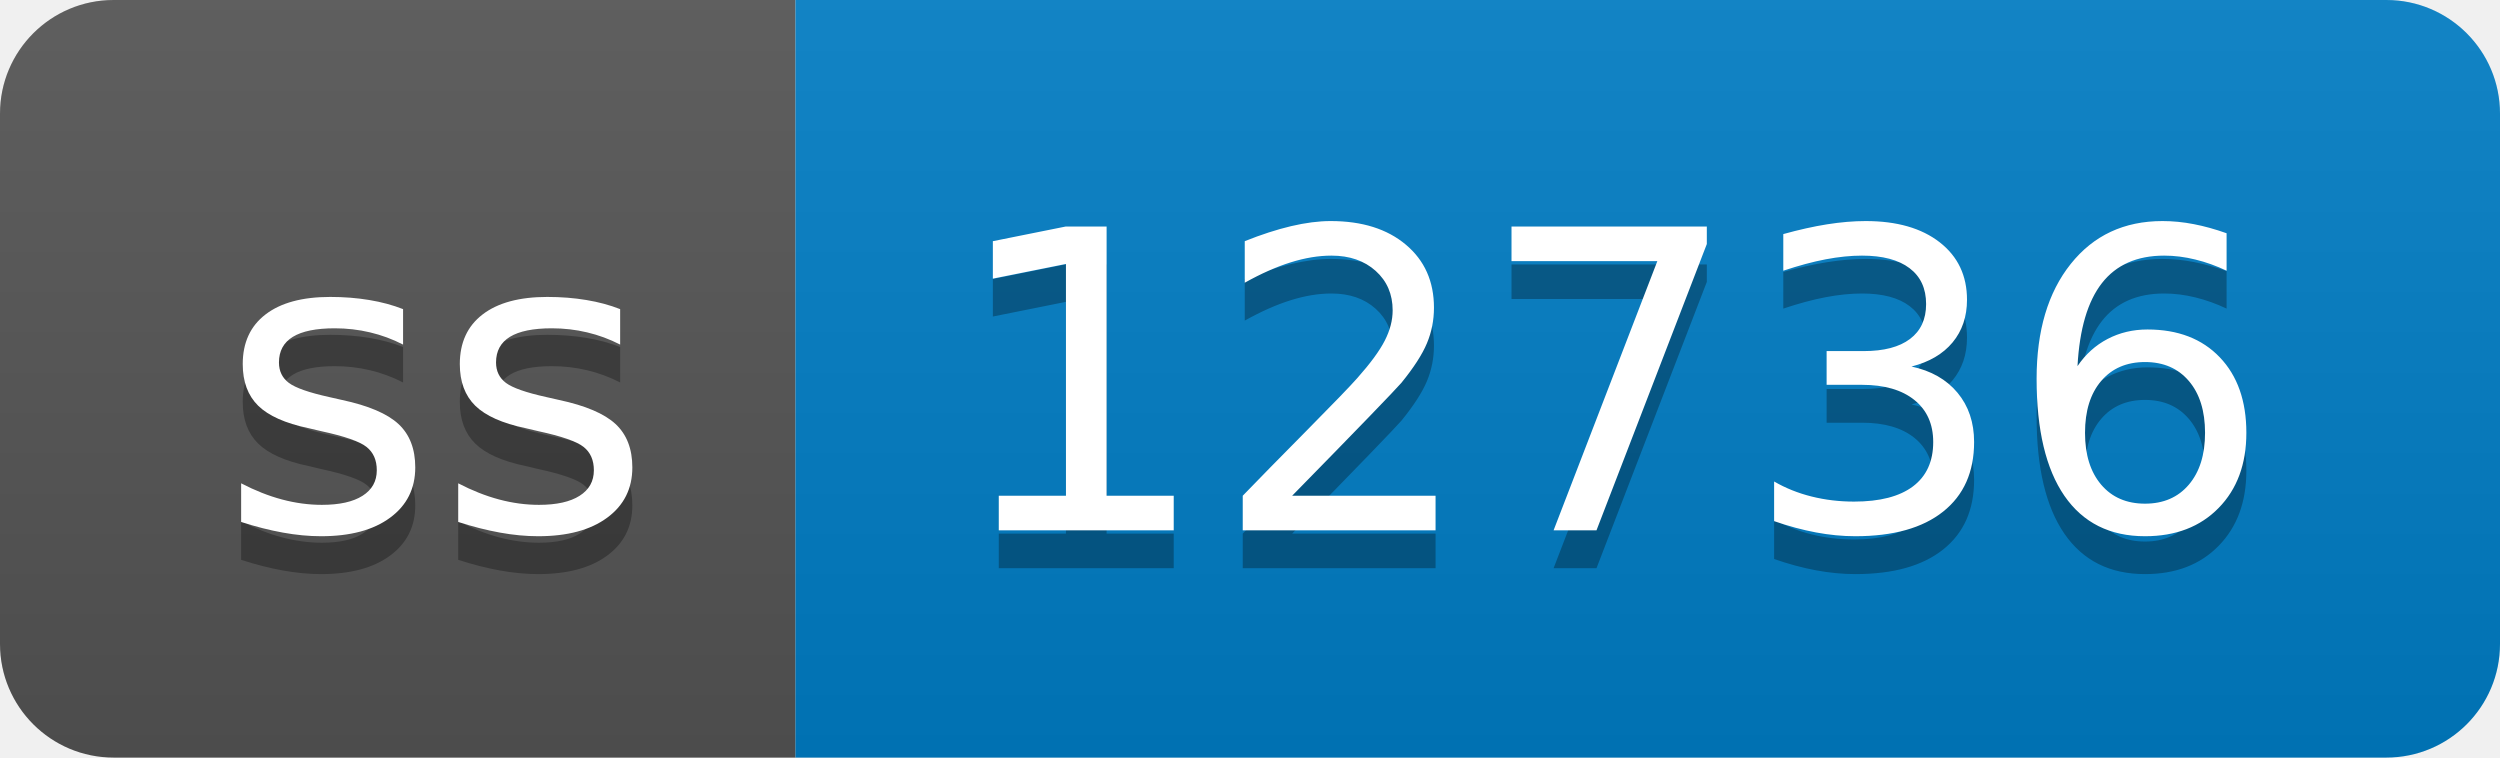
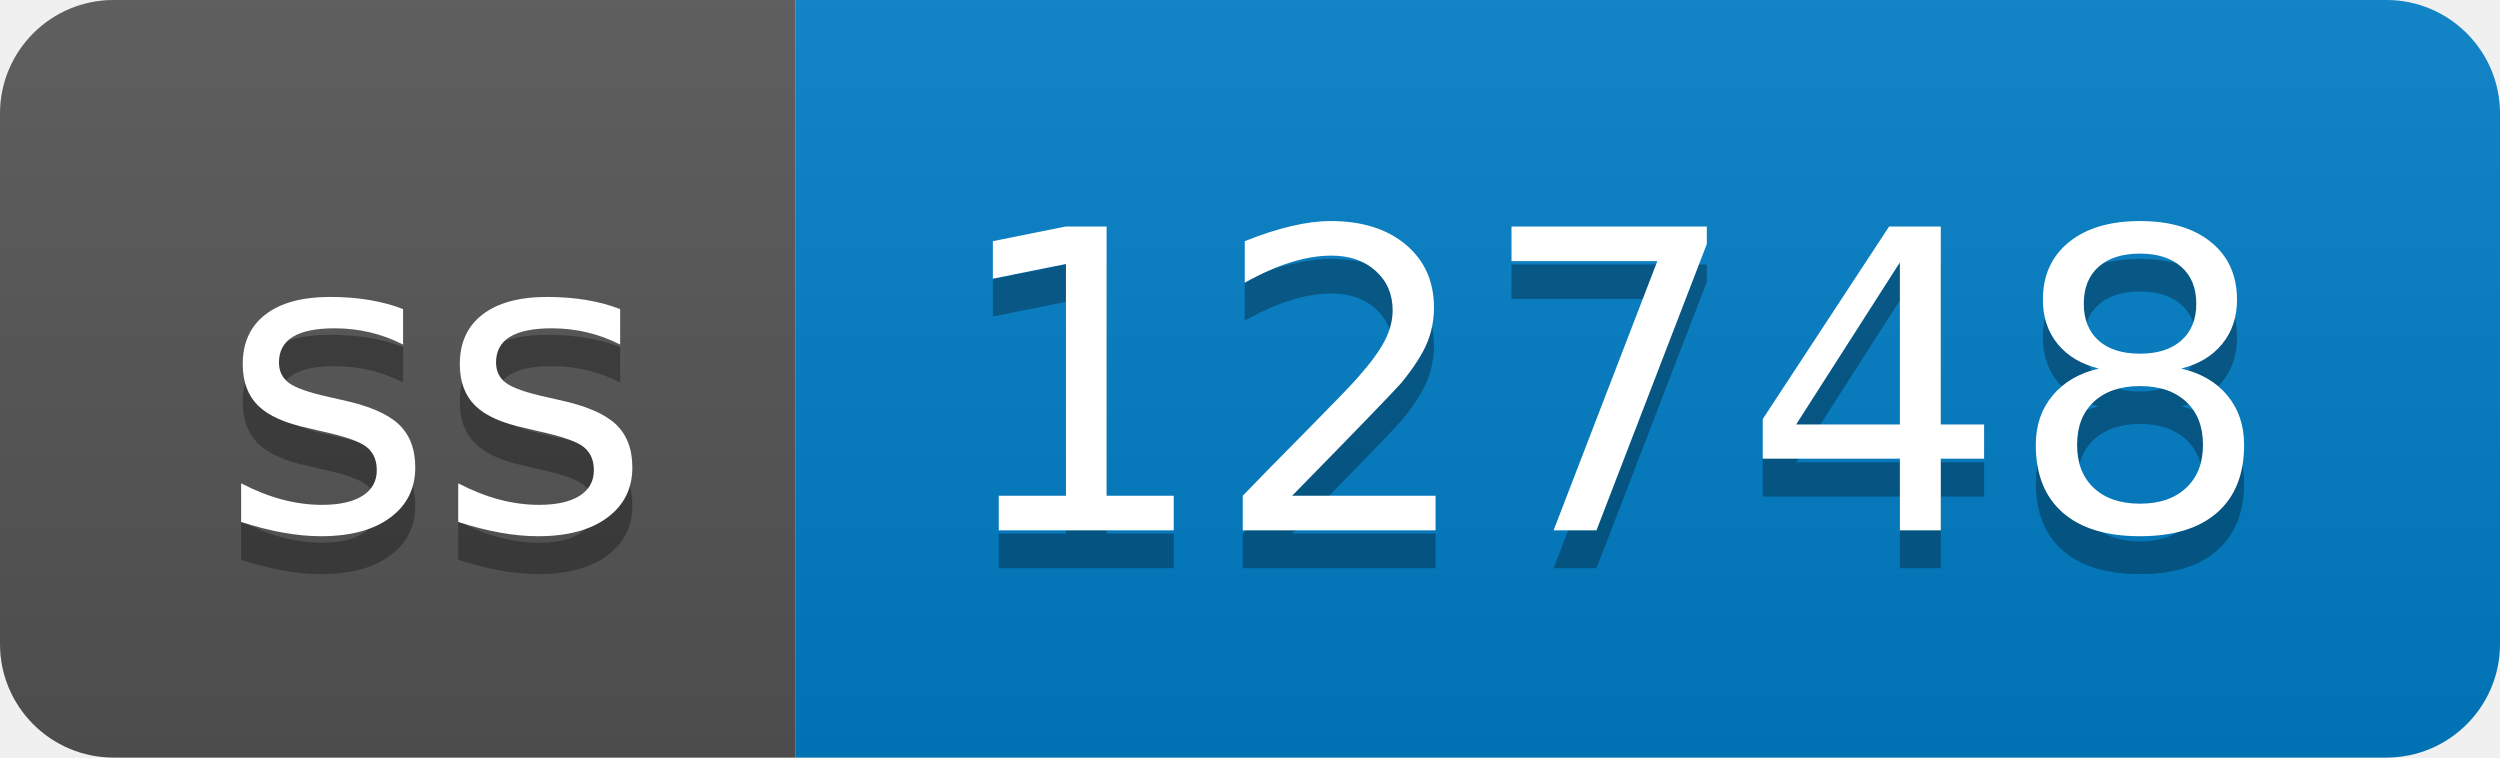
- <svg xmlns="http://www.w3.org/2000/svg" width="66" height="20" role="img" aria-label="ss: 12736">
+ <svg xmlns="http://www.w3.org/2000/svg" width="66" height="20" role="img" aria-label="ss: 12748">
  <linearGradient id="s" x2="0" y2="100%">
    <stop offset="0" stop-color="#bbb" stop-opacity=".1" />
    <stop offset="1" stop-opacity=".1" />
  </linearGradient>
  <clipPath id="r">
    <rect width="66" height="20" rx="3" fill="#fff" />
  </clipPath>
  <g clip-path="url(#r)">
    <rect width="21" height="20" fill="#555" />
    <rect x="21" width="45" height="20" fill="#007ec6" />
    <rect width="66" height="20" fill="url(#s)" />
  </g>
  <g fill="#fff" text-anchor="middle" font-family="Verdana,Geneva,DejaVu Sans,sans-serif" text-rendering="geometricPrecision" font-size="110">
    <text aria-hidden="true" x="115" y="150" fill="#010101" fill-opacity=".3" transform="scale(.1)" textLength="110">ss</text>
    <text x="115" y="140" transform="scale(.1)" fill="#fff" textLength="110">ss</text>
-     <text aria-hidden="true" x="425" y="150" fill="#010101" fill-opacity=".3" transform="scale(.1)" textLength="350">12736</text>
-     <text x="425" y="140" transform="scale(.1)" fill="#fff" textLength="350">12736</text>
+     <text aria-hidden="true" x="425" y="150" fill="#010101" fill-opacity=".3" transform="scale(.1)" textLength="350">12748</text>
+     <text x="425" y="140" transform="scale(.1)" fill="#fff" textLength="350">12748</text>
  </g>
</svg>
